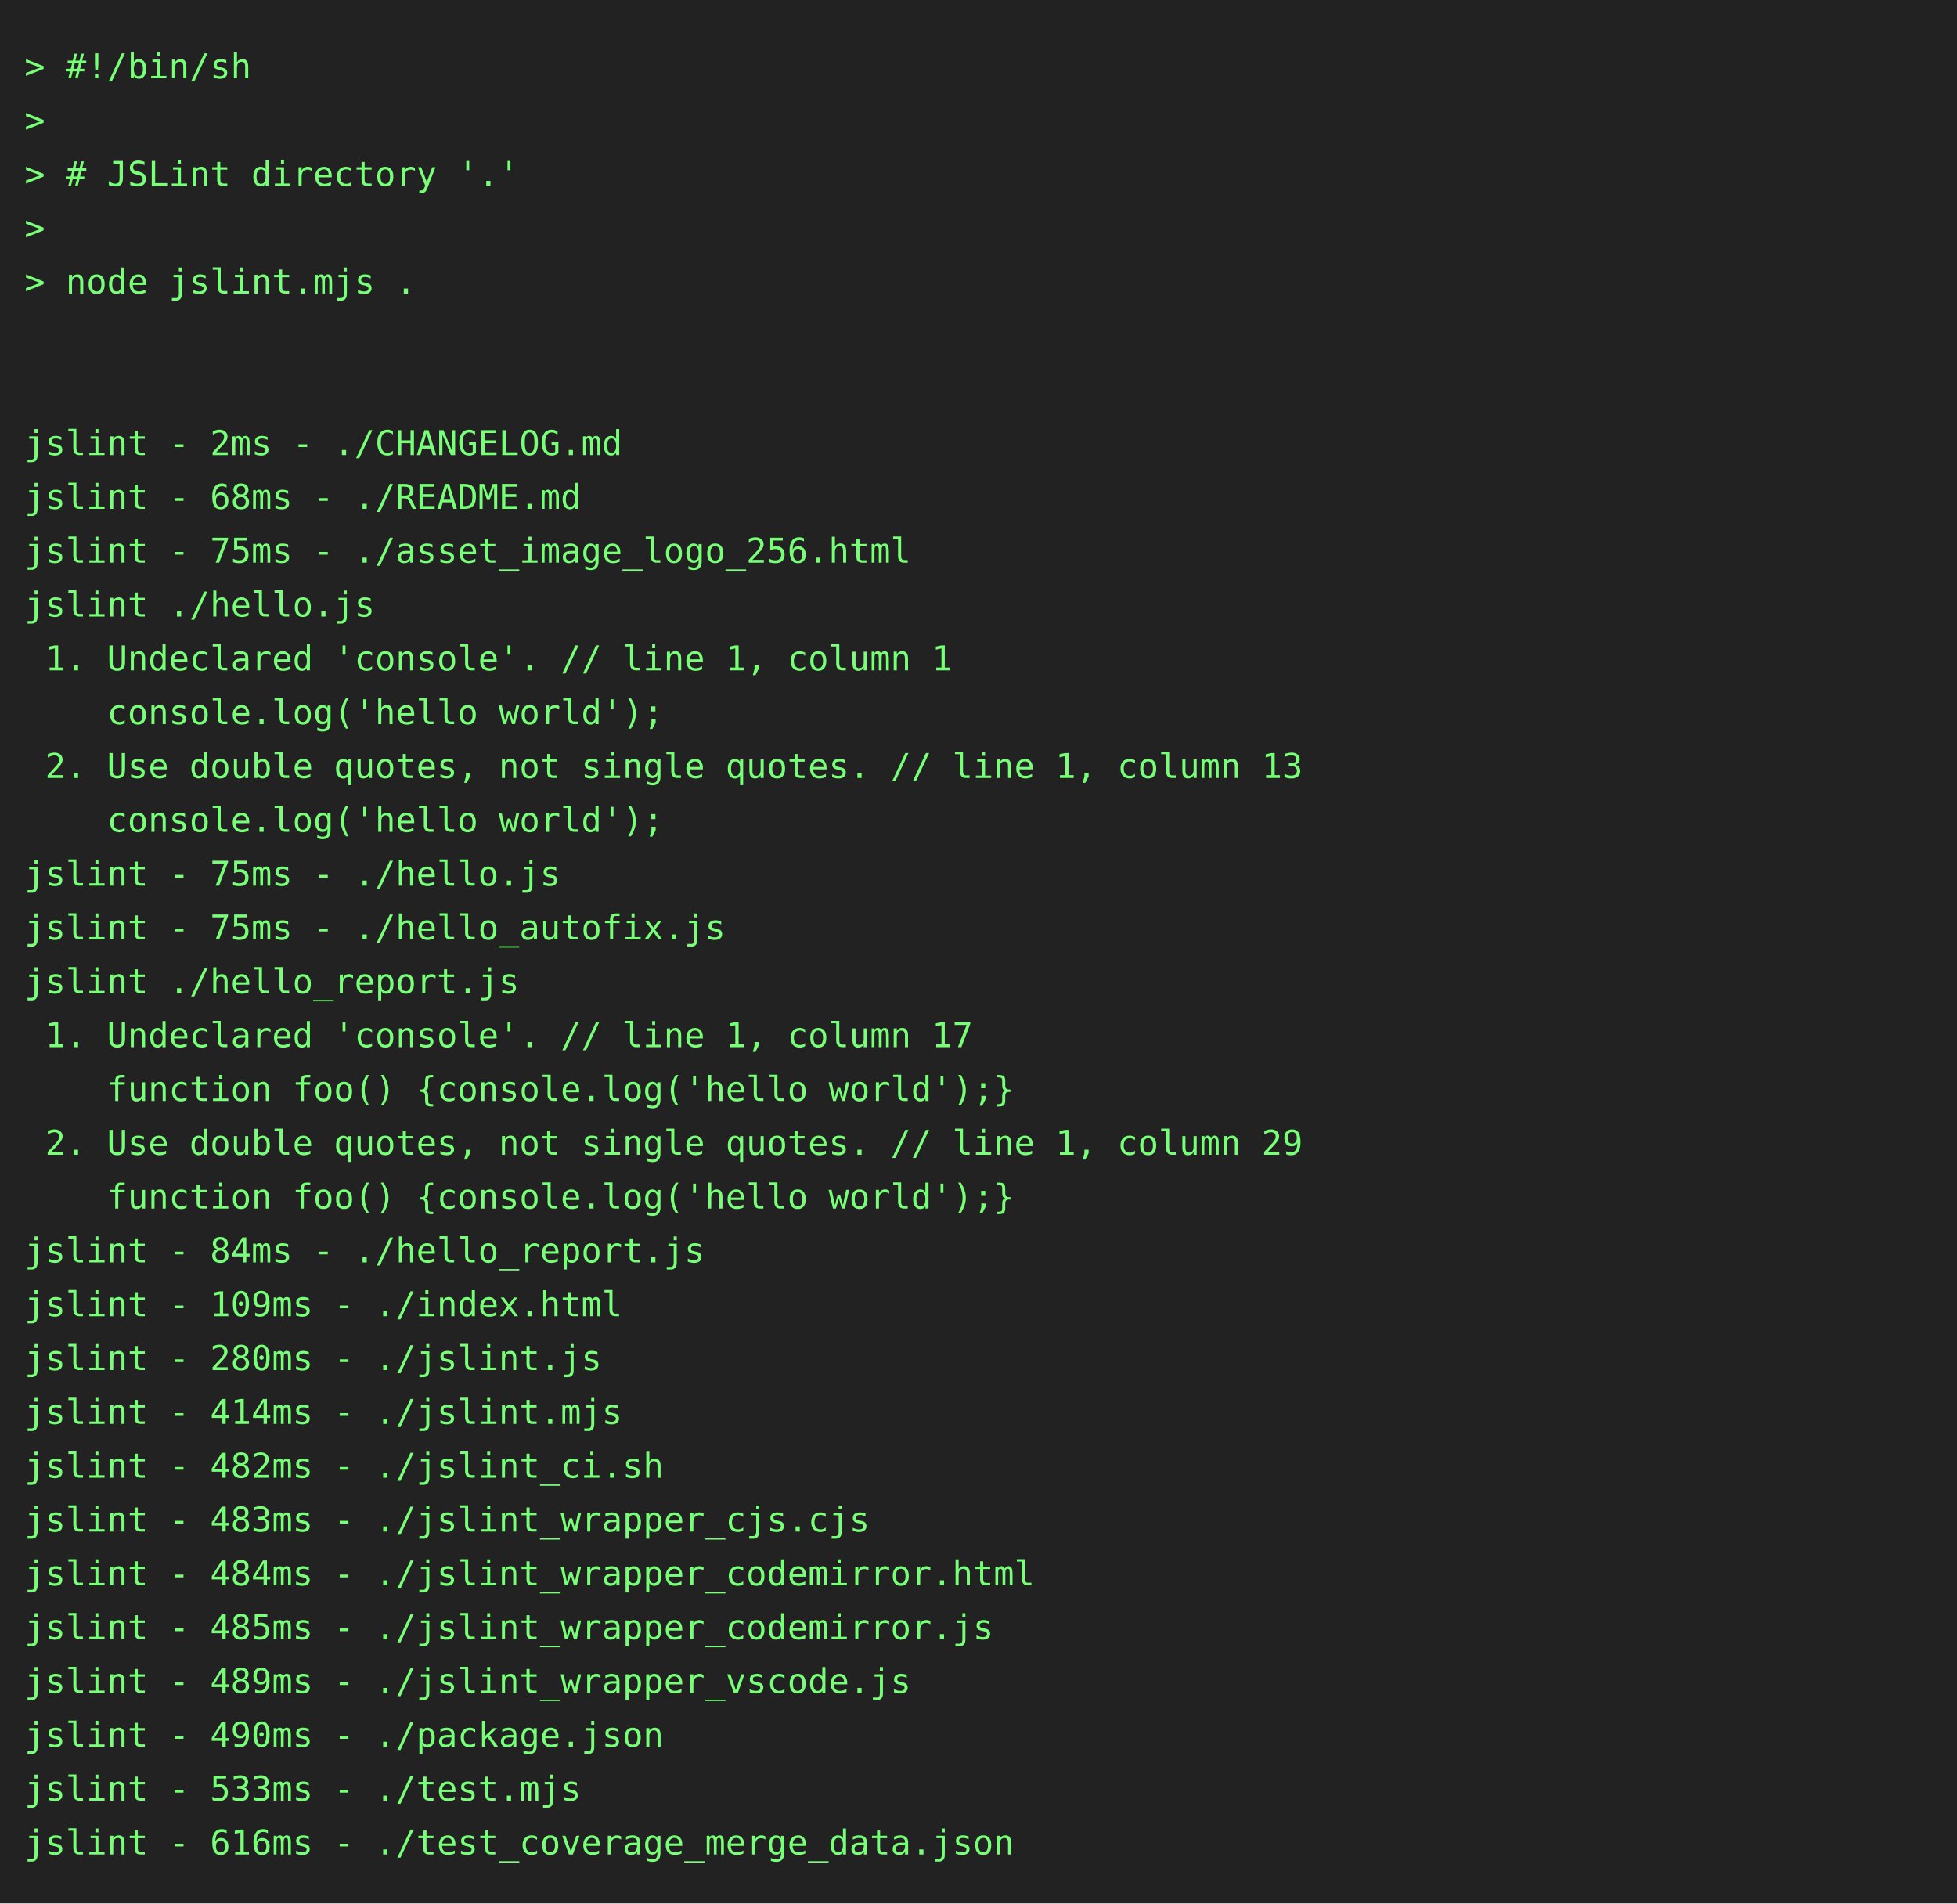
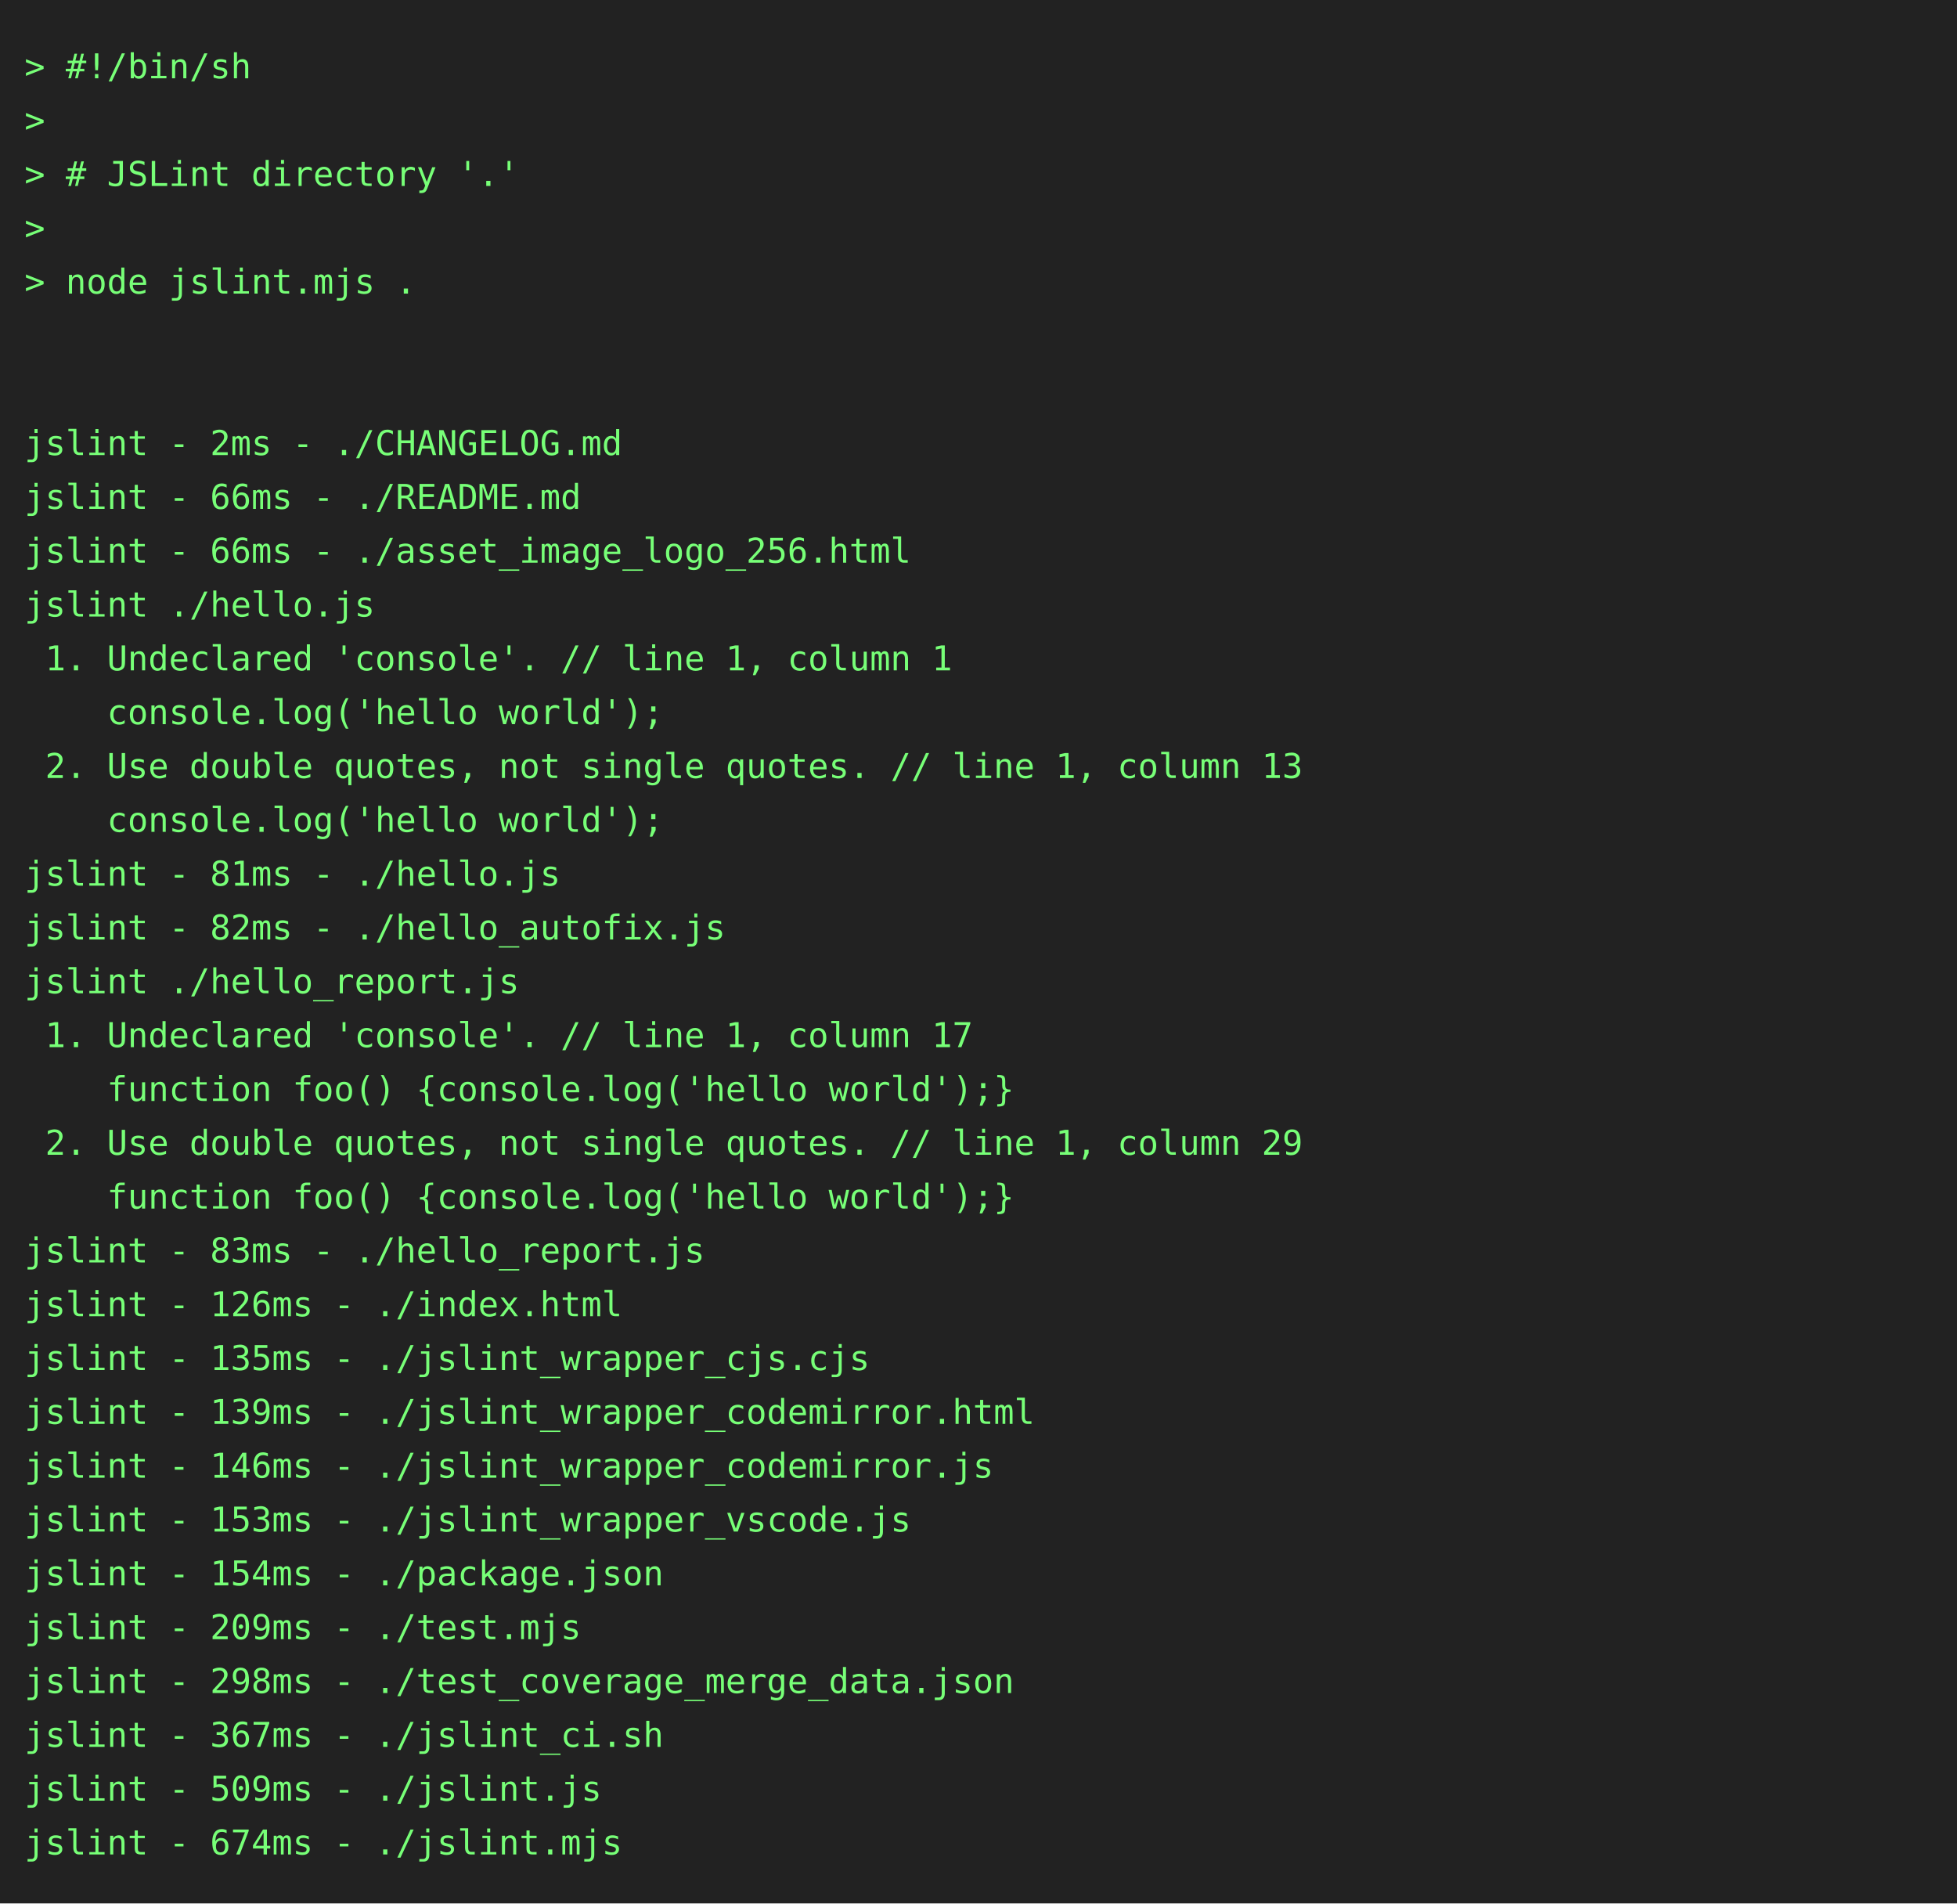
<svg xmlns="http://www.w3.org/2000/svg" height="778" width="800">
  <rect height="778" fill="#222" width="800" />
  <text fill="#7f7" font-family="consolas, menlo, monospace" font-size="14" xml:space="preserve">
    <tspan lengthAdjust="spacingAndGlyphs" textLength="768" x="10" y="32">&gt; #!/bin/sh                                                                                      </tspan>
    <tspan lengthAdjust="spacingAndGlyphs" textLength="768" x="10" y="54">&gt;                                                                                                </tspan>
    <tspan lengthAdjust="spacingAndGlyphs" textLength="768" x="10" y="76">&gt; # JSLint directory '.'                                                                         </tspan>
    <tspan lengthAdjust="spacingAndGlyphs" textLength="768" x="10" y="98">&gt;                                                                                                </tspan>
    <tspan lengthAdjust="spacingAndGlyphs" textLength="768" x="10" y="120">&gt; node jslint.mjs .                                                                              </tspan>
    <tspan lengthAdjust="spacingAndGlyphs" textLength="768" x="10" y="142">                                                                                                 </tspan>
    <tspan lengthAdjust="spacingAndGlyphs" textLength="768" x="10" y="164">                                                                                                 </tspan>
    <tspan lengthAdjust="spacingAndGlyphs" textLength="768" x="10" y="186">jslint - 2ms - ./CHANGELOG.md                                                                    </tspan>
-     <tspan lengthAdjust="spacingAndGlyphs" textLength="768" x="10" y="208">jslint - 68ms - ./README.md                                                                      </tspan>
-     <tspan lengthAdjust="spacingAndGlyphs" textLength="768" x="10" y="230">jslint - 75ms - ./asset_image_logo_256.html                                                      </tspan>
+     <tspan lengthAdjust="spacingAndGlyphs" textLength="768" x="10" y="208">jslint - 66ms - ./README.md                                                                      </tspan>
+     <tspan lengthAdjust="spacingAndGlyphs" textLength="768" x="10" y="230">jslint - 66ms - ./asset_image_logo_256.html                                                      </tspan>
    <tspan lengthAdjust="spacingAndGlyphs" textLength="768" x="10" y="252">jslint ./hello.js                                                                                </tspan>
    <tspan lengthAdjust="spacingAndGlyphs" textLength="768" x="10" y="274"> 1. Undeclared 'console'. // line 1, column 1                                                    </tspan>
    <tspan lengthAdjust="spacingAndGlyphs" textLength="768" x="10" y="296">    console.log('hello world');                                                                  </tspan>
    <tspan lengthAdjust="spacingAndGlyphs" textLength="768" x="10" y="318"> 2. Use double quotes, not single quotes. // line 1, column 13                                   </tspan>
    <tspan lengthAdjust="spacingAndGlyphs" textLength="768" x="10" y="340">    console.log('hello world');                                                                  </tspan>
-     <tspan lengthAdjust="spacingAndGlyphs" textLength="768" x="10" y="362">jslint - 75ms - ./hello.js                                                                       </tspan>
-     <tspan lengthAdjust="spacingAndGlyphs" textLength="768" x="10" y="384">jslint - 75ms - ./hello_autofix.js                                                               </tspan>
+     <tspan lengthAdjust="spacingAndGlyphs" textLength="768" x="10" y="362">jslint - 81ms - ./hello.js                                                                       </tspan>
+     <tspan lengthAdjust="spacingAndGlyphs" textLength="768" x="10" y="384">jslint - 82ms - ./hello_autofix.js                                                               </tspan>
    <tspan lengthAdjust="spacingAndGlyphs" textLength="768" x="10" y="406">jslint ./hello_report.js                                                                         </tspan>
    <tspan lengthAdjust="spacingAndGlyphs" textLength="768" x="10" y="428"> 1. Undeclared 'console'. // line 1, column 17                                                   </tspan>
    <tspan lengthAdjust="spacingAndGlyphs" textLength="768" x="10" y="450">    function foo() {console.log('hello world');}                                                 </tspan>
    <tspan lengthAdjust="spacingAndGlyphs" textLength="768" x="10" y="472"> 2. Use double quotes, not single quotes. // line 1, column 29                                   </tspan>
    <tspan lengthAdjust="spacingAndGlyphs" textLength="768" x="10" y="494">    function foo() {console.log('hello world');}                                                 </tspan>
-     <tspan lengthAdjust="spacingAndGlyphs" textLength="768" x="10" y="516">jslint - 84ms - ./hello_report.js                                                                </tspan>
-     <tspan lengthAdjust="spacingAndGlyphs" textLength="768" x="10" y="538">jslint - 109ms - ./index.html                                                                    </tspan>
-     <tspan lengthAdjust="spacingAndGlyphs" textLength="768" x="10" y="560">jslint - 280ms - ./jslint.js                                                                     </tspan>
-     <tspan lengthAdjust="spacingAndGlyphs" textLength="768" x="10" y="582">jslint - 414ms - ./jslint.mjs                                                                    </tspan>
-     <tspan lengthAdjust="spacingAndGlyphs" textLength="768" x="10" y="604">jslint - 482ms - ./jslint_ci.sh                                                                  </tspan>
-     <tspan lengthAdjust="spacingAndGlyphs" textLength="768" x="10" y="626">jslint - 483ms - ./jslint_wrapper_cjs.cjs                                                        </tspan>
-     <tspan lengthAdjust="spacingAndGlyphs" textLength="768" x="10" y="648">jslint - 484ms - ./jslint_wrapper_codemirror.html                                                </tspan>
-     <tspan lengthAdjust="spacingAndGlyphs" textLength="768" x="10" y="670">jslint - 485ms - ./jslint_wrapper_codemirror.js                                                  </tspan>
-     <tspan lengthAdjust="spacingAndGlyphs" textLength="768" x="10" y="692">jslint - 489ms - ./jslint_wrapper_vscode.js                                                      </tspan>
-     <tspan lengthAdjust="spacingAndGlyphs" textLength="768" x="10" y="714">jslint - 490ms - ./package.json                                                                  </tspan>
-     <tspan lengthAdjust="spacingAndGlyphs" textLength="768" x="10" y="736">jslint - 533ms - ./test.mjs                                                                      </tspan>
-     <tspan lengthAdjust="spacingAndGlyphs" textLength="768" x="10" y="758">jslint - 616ms - ./test_coverage_merge_data.json                                                 </tspan>
+     <tspan lengthAdjust="spacingAndGlyphs" textLength="768" x="10" y="516">jslint - 83ms - ./hello_report.js                                                                </tspan>
+     <tspan lengthAdjust="spacingAndGlyphs" textLength="768" x="10" y="538">jslint - 126ms - ./index.html                                                                    </tspan>
+     <tspan lengthAdjust="spacingAndGlyphs" textLength="768" x="10" y="560">jslint - 135ms - ./jslint_wrapper_cjs.cjs                                                        </tspan>
+     <tspan lengthAdjust="spacingAndGlyphs" textLength="768" x="10" y="582">jslint - 139ms - ./jslint_wrapper_codemirror.html                                                </tspan>
+     <tspan lengthAdjust="spacingAndGlyphs" textLength="768" x="10" y="604">jslint - 146ms - ./jslint_wrapper_codemirror.js                                                  </tspan>
+     <tspan lengthAdjust="spacingAndGlyphs" textLength="768" x="10" y="626">jslint - 153ms - ./jslint_wrapper_vscode.js                                                      </tspan>
+     <tspan lengthAdjust="spacingAndGlyphs" textLength="768" x="10" y="648">jslint - 154ms - ./package.json                                                                  </tspan>
+     <tspan lengthAdjust="spacingAndGlyphs" textLength="768" x="10" y="670">jslint - 209ms - ./test.mjs                                                                      </tspan>
+     <tspan lengthAdjust="spacingAndGlyphs" textLength="768" x="10" y="692">jslint - 298ms - ./test_coverage_merge_data.json                                                 </tspan>
+     <tspan lengthAdjust="spacingAndGlyphs" textLength="768" x="10" y="714">jslint - 367ms - ./jslint_ci.sh                                                                  </tspan>
+     <tspan lengthAdjust="spacingAndGlyphs" textLength="768" x="10" y="736">jslint - 509ms - ./jslint.js                                                                     </tspan>
+     <tspan lengthAdjust="spacingAndGlyphs" textLength="768" x="10" y="758">jslint - 674ms - ./jslint.mjs                                                                    </tspan>
  </text>
</svg>
